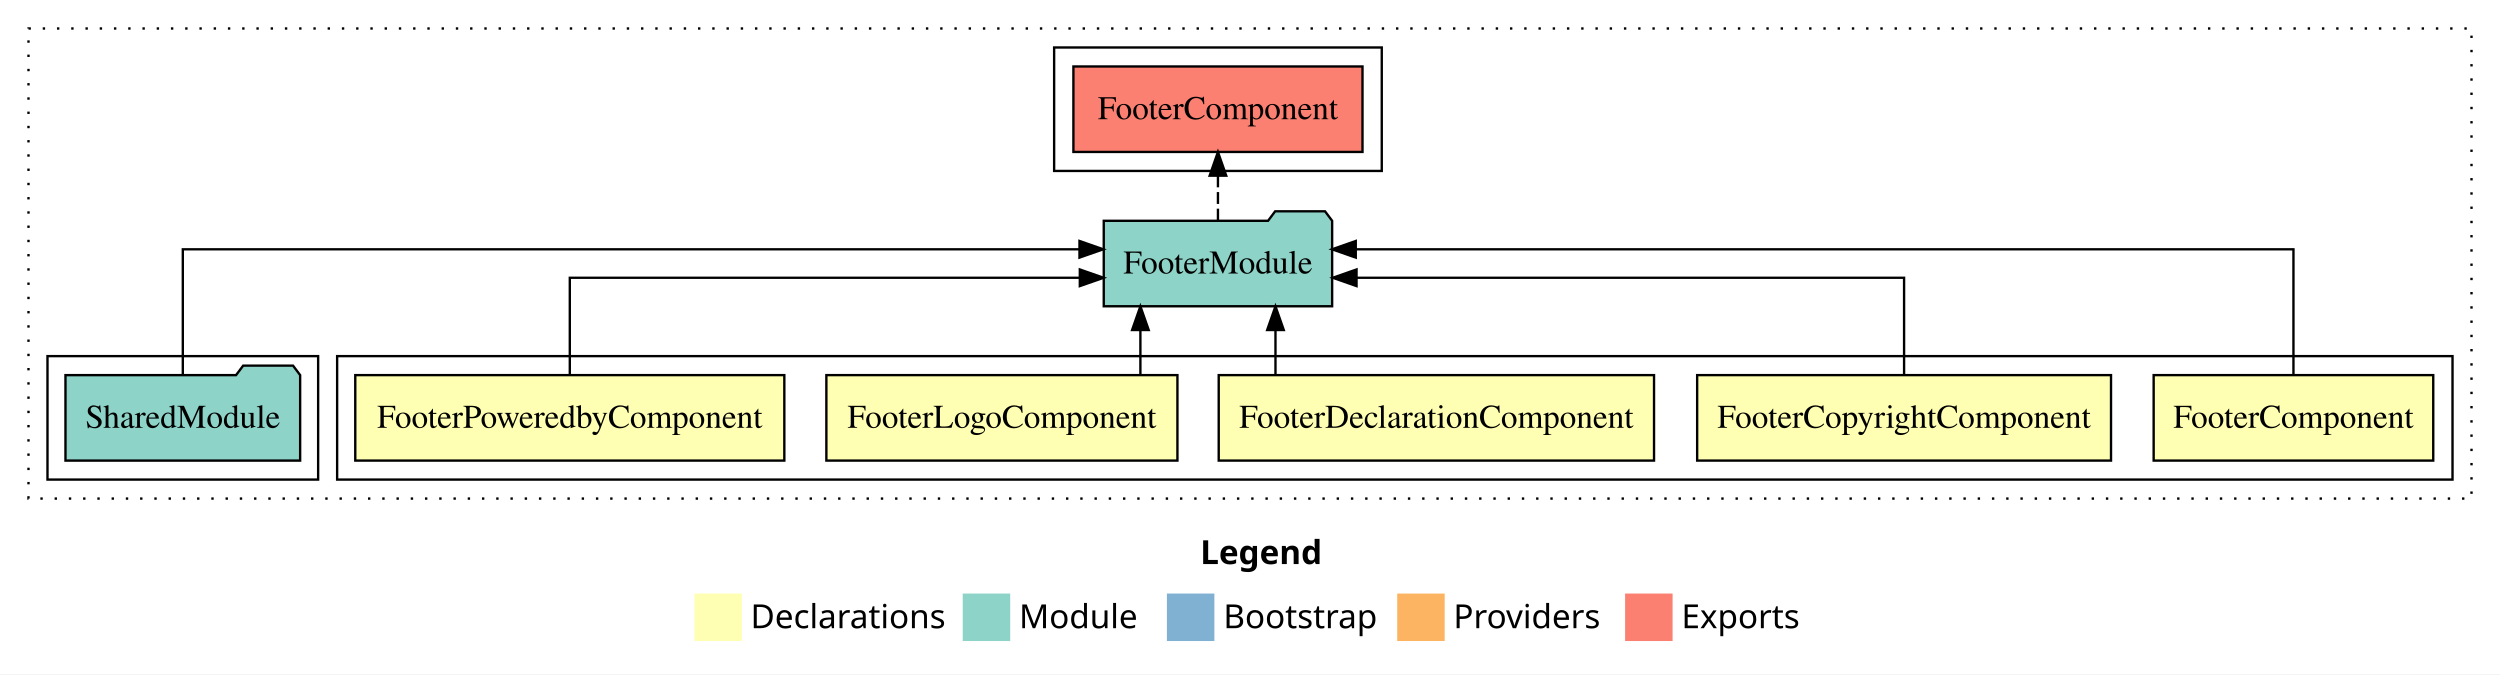
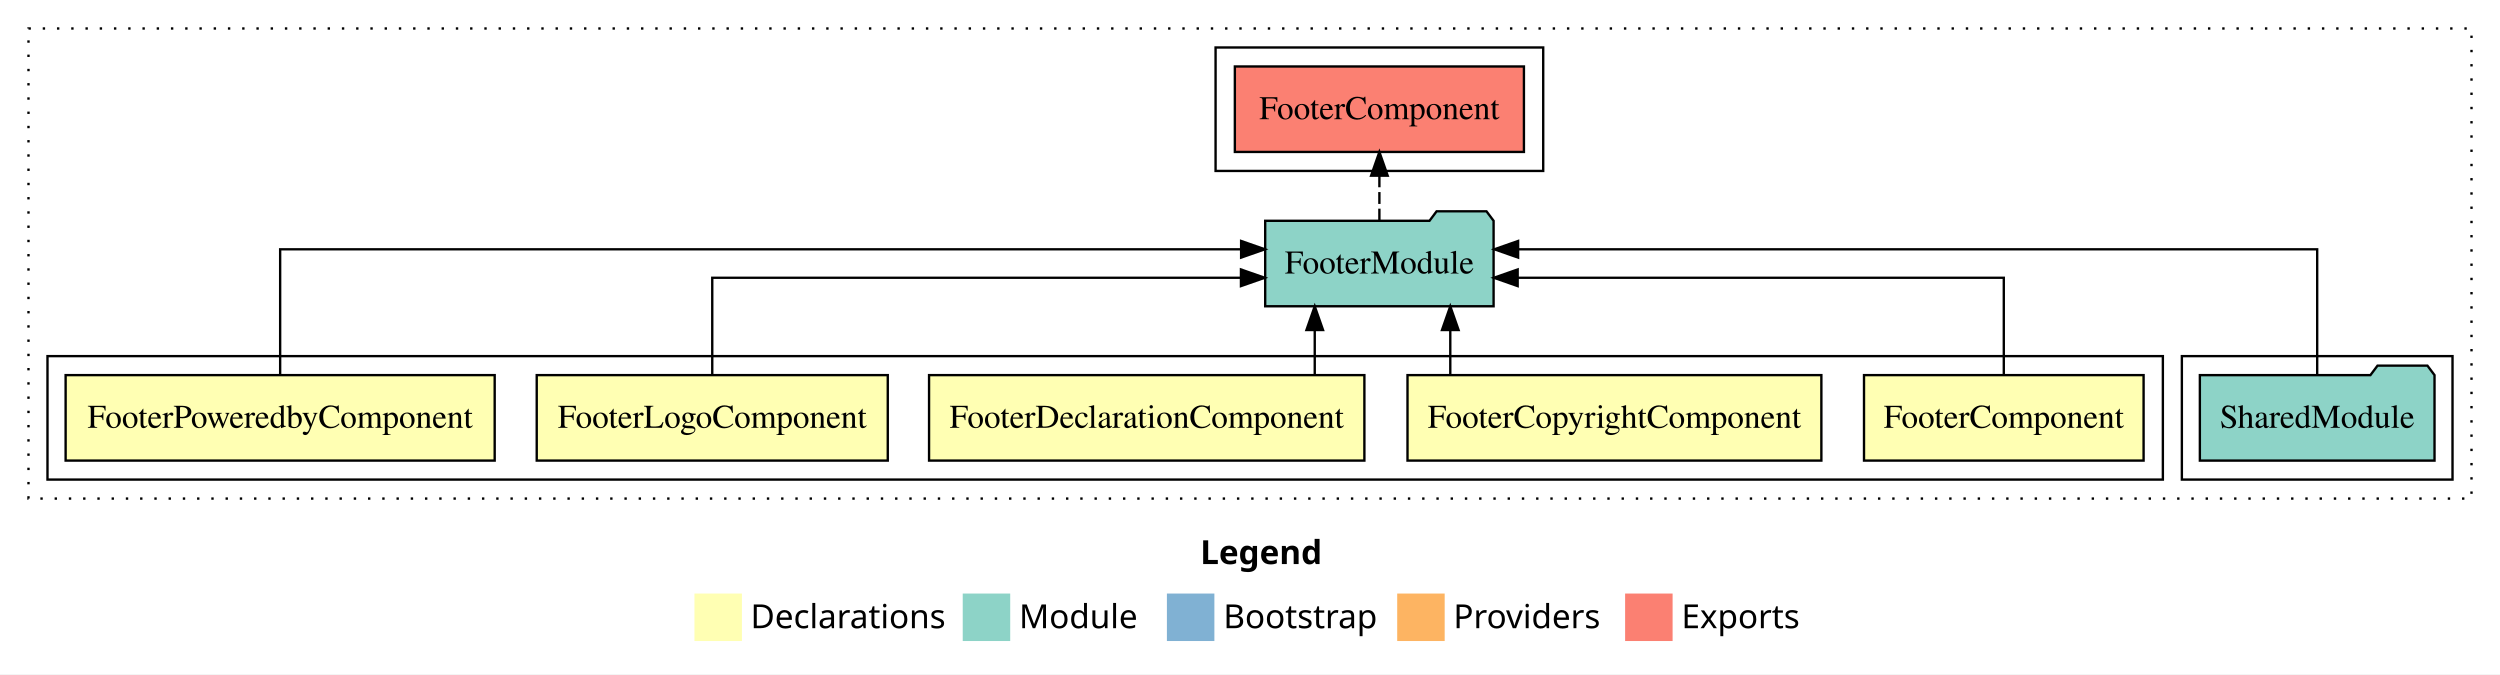
<svg xmlns="http://www.w3.org/2000/svg" width="1053pt" height="284pt" viewBox="0.00 0.00 1053.00 284.00">
  <g id="graph0" class="graph" transform="scale(1 1) rotate(0) translate(4 280)">
-     <polygon fill="#ffffff" stroke="transparent" points="-4,4 -4,-280 1049,-280 1049,4 -4,4" />
-     <text text-anchor="start" x="501.509" y="-42.4" font-family="sans-serif" font-weight="bold" font-size="14.00" fill="#000000">Legend</text>
+     <polygon fill="white" stroke="transparent" points="-4,4 -4,-280 1049,-280 1049,4 -4,4" />
+     <text text-anchor="start" x="501.51" y="-42.4" font-family="sans-serif" font-weight="bold" font-size="14.00">Legend</text>
    <polygon fill="#ffffb3" stroke="transparent" points="288.5,-10 288.5,-30 308.5,-30 308.5,-10 288.5,-10" />
-     <text text-anchor="start" x="312.129" y="-15.4" font-family="sans-serif" font-size="14.00" fill="#000000">  Declarations</text>
+     <text text-anchor="start" x="312.13" y="-15.4" font-family="sans-serif" font-size="14.00">  Declarations</text>
    <polygon fill="#8dd3c7" stroke="transparent" points="401.5,-10 401.5,-30 421.5,-30 421.5,-10 401.5,-10" />
-     <text text-anchor="start" x="425.225" y="-15.4" font-family="sans-serif" font-size="14.00" fill="#000000">  Module</text>
+     <text text-anchor="start" x="425.23" y="-15.4" font-family="sans-serif" font-size="14.00">  Module</text>
    <polygon fill="#80b1d3" stroke="transparent" points="487.5,-10 487.5,-30 507.5,-30 507.5,-10 487.5,-10" />
-     <text text-anchor="start" x="511.281" y="-15.4" font-family="sans-serif" font-size="14.00" fill="#000000">  Bootstrap</text>
+     <text text-anchor="start" x="511.28" y="-15.4" font-family="sans-serif" font-size="14.00">  Bootstrap</text>
    <polygon fill="#fdb462" stroke="transparent" points="584.5,-10 584.5,-30 604.5,-30 604.5,-10 584.5,-10" />
-     <text text-anchor="start" x="608.173" y="-15.4" font-family="sans-serif" font-size="14.00" fill="#000000">  Providers</text>
+     <text text-anchor="start" x="608.17" y="-15.4" font-family="sans-serif" font-size="14.00">  Providers</text>
    <polygon fill="#fb8072" stroke="transparent" points="680.5,-10 680.5,-30 700.5,-30 700.5,-10 680.5,-10" />
-     <text text-anchor="start" x="704.226" y="-15.4" font-family="sans-serif" font-size="14.00" fill="#000000">  Exports</text>
+     <text text-anchor="start" x="704.23" y="-15.4" font-family="sans-serif" font-size="14.00">  Exports</text>
    <g id="clust1" class="cluster">
-       <polygon fill="none" stroke="#000000" stroke-dasharray="1,5" points="8,-70 8,-268 1037,-268 1037,-70 8,-70" />
+       <polygon fill="none" stroke="black" stroke-dasharray="1,5" points="8,-70 8,-268 1037,-268 1037,-70 8,-70" />
+     </g>
+     <g id="clust9" class="cluster">
+       <polygon fill="none" stroke="black" points="508,-208 508,-260 646,-260 646,-208 508,-208" />
+     </g>
+     <g id="clust8" class="cluster">
+       <polygon fill="none" stroke="black" points="915,-78 915,-130 1029,-130 1029,-78 915,-78" />
    </g>
    <g id="clust2" class="cluster">
-       <polygon fill="none" stroke="#000000" points="138,-78 138,-130 1029,-130 1029,-78 138,-78" />
-     </g>
-     <g id="clust8" class="cluster">
-       <polygon fill="none" stroke="#000000" points="16,-78 16,-130 130,-130 130,-78 16,-78" />
-     </g>
-     <g id="clust9" class="cluster">
-       <polygon fill="none" stroke="#000000" points="440,-208 440,-260 578,-260 578,-208 440,-208" />
+       <polygon fill="none" stroke="black" points="16,-78 16,-130 907,-130 907,-78 16,-78" />
    </g>
    <g id="node1" class="node">
-       <polygon fill="#ffffb3" stroke="#000000" points="1020.881,-122 903.119,-122 903.119,-86 1020.881,-86 1020.881,-122" />
-       <text text-anchor="middle" x="962" y="-99.8" font-family="Times,serif" font-size="14.00" fill="#000000">FooterComponent</text>
+       <polygon fill="#ffffb3" stroke="black" points="898.88,-122 781.12,-122 781.12,-86 898.88,-86 898.88,-122" />
+       <text text-anchor="middle" x="840" y="-99.8" font-family="Times,serif" font-size="14.00">FooterComponent</text>
    </g>
    <g id="node6" class="node">
-       <polygon fill="#8dd3c7" stroke="#000000" points="557.098,-187 554.098,-191 533.098,-191 530.098,-187 460.902,-187 460.902,-151 557.098,-151 557.098,-187" />
-       <text text-anchor="middle" x="509" y="-164.8" font-family="Times,serif" font-size="14.00" fill="#000000">FooterModule</text>
+       <polygon fill="#8dd3c7" stroke="black" points="625.1,-187 622.1,-191 601.1,-191 598.1,-187 528.9,-187 528.9,-151 625.1,-151 625.1,-187" />
+       <text text-anchor="middle" x="577" y="-164.8" font-family="Times,serif" font-size="14.00">FooterModule</text>
    </g>
    <g id="edge1" class="edge">
-       <path fill="none" stroke="#000000" d="M962,-122.284C962,-143.321 962,-175 962,-175 962,-175 567.05,-175 567.05,-175" />
-       <polygon fill="#000000" stroke="#000000" points="567.05,-171.5 557.05,-175 567.05,-178.5 567.05,-171.5" />
+       <path fill="none" stroke="black" d="M840,-122.02C840,-139.37 840,-163 840,-163 840,-163 635.24,-163 635.24,-163" />
+       <polygon fill="black" stroke="black" points="635.24,-159.5 625.24,-163 635.24,-166.5 635.24,-159.5" />
    </g>
    <g id="node2" class="node">
-       <polygon fill="#ffffb3" stroke="#000000" points="885.159,-122 710.841,-122 710.841,-86 885.159,-86 885.159,-122" />
-       <text text-anchor="middle" x="798" y="-99.8" font-family="Times,serif" font-size="14.00" fill="#000000">FooterCopyrightComponent</text>
+       <polygon fill="#ffffb3" stroke="black" points="763.16,-122 588.84,-122 588.84,-86 763.16,-86 763.16,-122" />
+       <text text-anchor="middle" x="676" y="-99.8" font-family="Times,serif" font-size="14.00">FooterCopyrightComponent</text>
    </g>
    <g id="edge2" class="edge">
-       <path fill="none" stroke="#000000" d="M798,-122.022C798,-139.373 798,-163 798,-163 798,-163 567.372,-163 567.372,-163" />
-       <polygon fill="#000000" stroke="#000000" points="567.372,-159.5 557.372,-163 567.372,-166.5 567.372,-159.5" />
+       <path fill="none" stroke="black" d="M606.86,-122.11C606.86,-122.11 606.86,-140.99 606.86,-140.99" />
+       <polygon fill="black" stroke="black" points="603.36,-140.99 606.86,-150.99 610.36,-140.99 603.36,-140.99" />
    </g>
    <g id="node3" class="node">
-       <polygon fill="#ffffb3" stroke="#000000" points="692.678,-122 509.322,-122 509.322,-86 692.678,-86 692.678,-122" />
-       <text text-anchor="middle" x="601" y="-99.8" font-family="Times,serif" font-size="14.00" fill="#000000">FooterDeclarationComponent</text>
+       <polygon fill="#ffffb3" stroke="black" points="570.68,-122 387.32,-122 387.32,-86 570.68,-86 570.68,-122" />
+       <text text-anchor="middle" x="479" y="-99.8" font-family="Times,serif" font-size="14.00">FooterDeclarationComponent</text>
    </g>
    <g id="edge3" class="edge">
-       <path fill="none" stroke="#000000" d="M533.23,-122.106C533.23,-122.106 533.23,-140.991 533.23,-140.991" />
-       <polygon fill="#000000" stroke="#000000" points="529.73,-140.991 533.23,-150.991 536.73,-140.991 529.73,-140.991" />
+       <path fill="none" stroke="black" d="M549.77,-122.11C549.77,-122.11 549.77,-140.99 549.77,-140.99" />
+       <polygon fill="black" stroke="black" points="546.27,-140.99 549.77,-150.99 553.27,-140.99 546.27,-140.99" />
    </g>
    <g id="node4" class="node">
-       <polygon fill="#ffffb3" stroke="#000000" points="491.934,-122 344.066,-122 344.066,-86 491.934,-86 491.934,-122" />
-       <text text-anchor="middle" x="418" y="-99.8" font-family="Times,serif" font-size="14.00" fill="#000000">FooterLogoComponent</text>
+       <polygon fill="#ffffb3" stroke="black" points="369.93,-122 222.07,-122 222.07,-86 369.93,-86 369.93,-122" />
+       <text text-anchor="middle" x="296" y="-99.8" font-family="Times,serif" font-size="14.00">FooterLogoComponent</text>
    </g>
    <g id="edge4" class="edge">
-       <path fill="none" stroke="#000000" d="M476.334,-122.106C476.334,-122.106 476.334,-140.991 476.334,-140.991" />
-       <polygon fill="#000000" stroke="#000000" points="472.834,-140.991 476.334,-150.991 479.834,-140.991 472.834,-140.991" />
+       <path fill="none" stroke="black" d="M296,-122.02C296,-139.37 296,-163 296,-163 296,-163 518.69,-163 518.69,-163" />
+       <polygon fill="black" stroke="black" points="518.69,-166.5 528.69,-163 518.69,-159.5 518.69,-166.5" />
    </g>
    <g id="node5" class="node">
-       <polygon fill="#ffffb3" stroke="#000000" points="326.36,-122 145.64,-122 145.64,-86 326.36,-86 326.36,-122" />
-       <text text-anchor="middle" x="236" y="-99.8" font-family="Times,serif" font-size="14.00" fill="#000000">FooterPoweredbyComponent</text>
+       <polygon fill="#ffffb3" stroke="black" points="204.36,-122 23.64,-122 23.64,-86 204.36,-86 204.36,-122" />
+       <text text-anchor="middle" x="114" y="-99.8" font-family="Times,serif" font-size="14.00">FooterPoweredbyComponent</text>
    </g>
    <g id="edge5" class="edge">
-       <path fill="none" stroke="#000000" d="M236,-122.022C236,-139.373 236,-163 236,-163 236,-163 450.822,-163 450.822,-163" />
-       <polygon fill="#000000" stroke="#000000" points="450.822,-166.5 460.822,-163 450.822,-159.5 450.822,-166.5" />
+       <path fill="none" stroke="black" d="M114,-122.28C114,-143.32 114,-175 114,-175 114,-175 518.76,-175 518.76,-175" />
+       <polygon fill="black" stroke="black" points="518.76,-178.5 528.76,-175 518.76,-171.5 518.76,-178.5" />
    </g>
    <g id="node8" class="node">
-       <polygon fill="#fb8072" stroke="#000000" points="569.881,-252 448.119,-252 448.119,-216 569.881,-216 569.881,-252" />
-       <text text-anchor="middle" x="509" y="-229.8" font-family="Times,serif" font-size="14.00" fill="#000000">FooterComponent </text>
+       <polygon fill="#fb8072" stroke="black" points="637.88,-252 516.12,-252 516.12,-216 637.88,-216 637.88,-252" />
+       <text text-anchor="middle" x="577" y="-229.8" font-family="Times,serif" font-size="14.00">FooterComponent </text>
    </g>
    <g id="edge7" class="edge">
-       <path fill="none" stroke="#000000" stroke-dasharray="5,2" d="M509,-187.106C509,-187.106 509,-205.991 509,-205.991" />
-       <polygon fill="#000000" stroke="#000000" points="505.5,-205.991 509,-215.991 512.5,-205.991 505.5,-205.991" />
+       <path fill="none" stroke="black" stroke-dasharray="5,2" d="M577,-187.11C577,-187.11 577,-205.99 577,-205.99" />
+       <polygon fill="black" stroke="black" points="573.5,-205.99 577,-215.99 580.5,-205.99 573.5,-205.99" />
    </g>
    <g id="node7" class="node">
-       <polygon fill="#8dd3c7" stroke="#000000" points="122.423,-122 119.423,-126 98.423,-126 95.423,-122 23.577,-122 23.577,-86 122.423,-86 122.423,-122" />
-       <text text-anchor="middle" x="73" y="-99.8" font-family="Times,serif" font-size="14.00" fill="#000000">SharedModule</text>
+       <polygon fill="#8dd3c7" stroke="black" points="1021.42,-122 1018.42,-126 997.42,-126 994.42,-122 922.58,-122 922.58,-86 1021.42,-86 1021.42,-122" />
+       <text text-anchor="middle" x="972" y="-99.8" font-family="Times,serif" font-size="14.00">SharedModule</text>
    </g>
    <g id="edge6" class="edge">
-       <path fill="none" stroke="#000000" d="M73,-122.284C73,-143.321 73,-175 73,-175 73,-175 450.675,-175 450.675,-175" />
-       <polygon fill="#000000" stroke="#000000" points="450.675,-178.5 460.675,-175 450.675,-171.5 450.675,-178.5" />
+       <path fill="none" stroke="black" d="M972,-122.28C972,-143.32 972,-175 972,-175 972,-175 635.43,-175 635.43,-175" />
+       <polygon fill="black" stroke="black" points="635.43,-171.5 625.43,-175 635.43,-178.5 635.43,-171.5" />
    </g>
  </g>
</svg>
